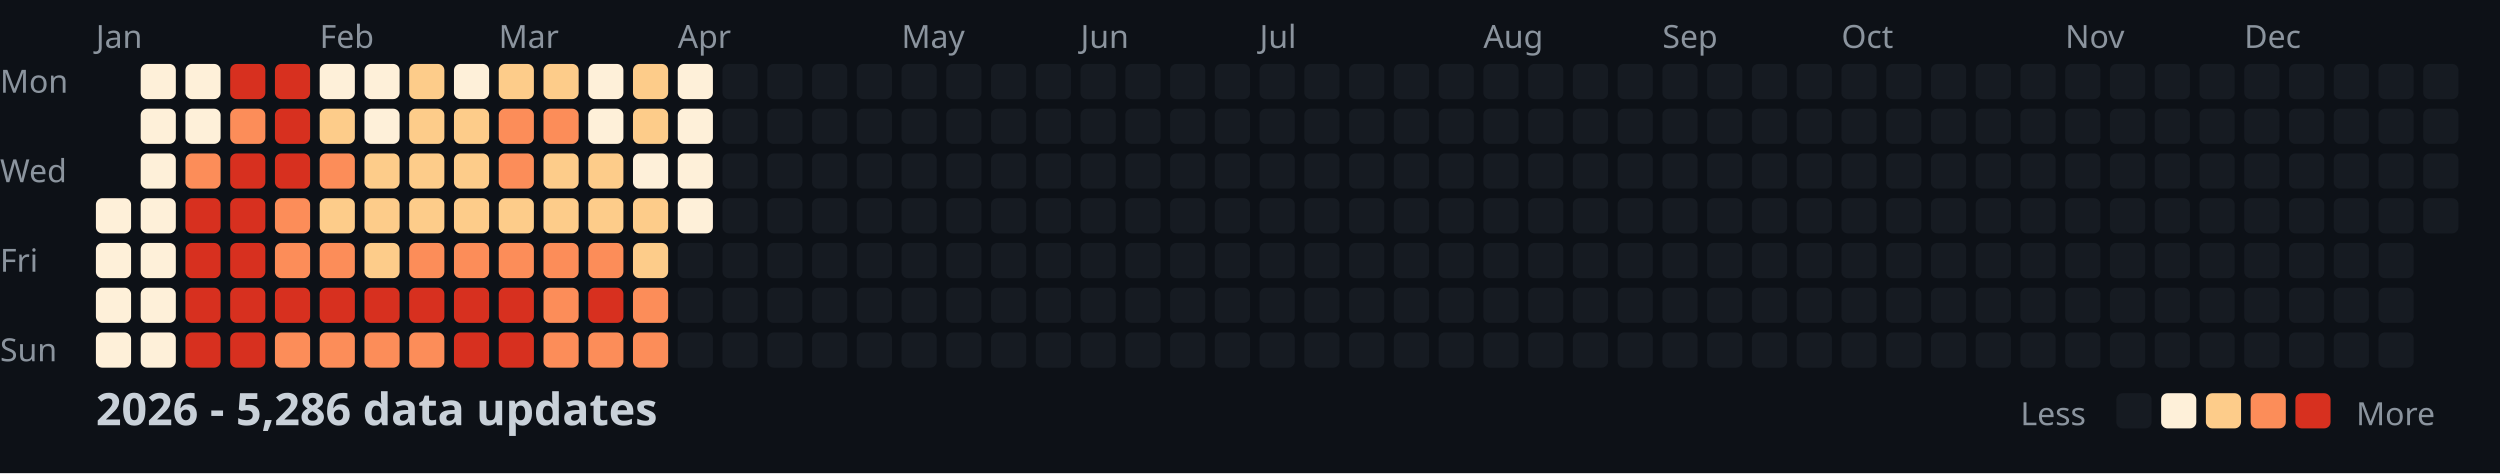
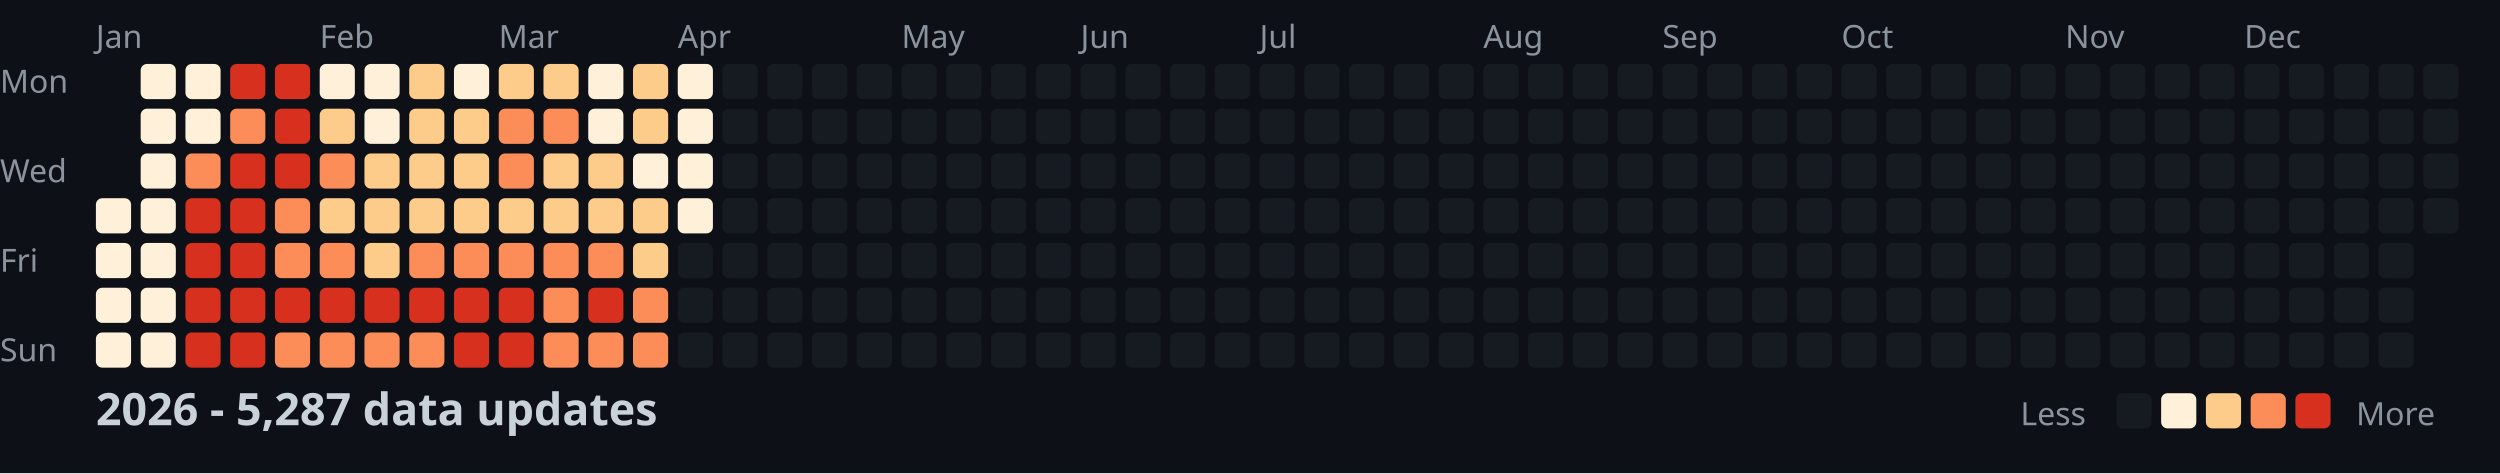
<svg xmlns="http://www.w3.org/2000/svg" width="782" height="148">
  <style>
    .month { font: 10px sans-serif; fill: #8b949e; }
    .day { font: 10px sans-serif; fill: #8b949e; }
    .title { font: bold 14px sans-serif; fill: #c9d1d9; }
    .legend { font: 10px sans-serif; fill: #8b949e; }
  </style>
  <rect width="100%" height="100%" fill="#0d1117" />
  <text x="0" y="29" class="day">Mon</text>
  <text x="0" y="57" class="day">Wed</text>
  <text x="0" y="85" class="day">Fri</text>
  <text x="0" y="113" class="day">Sun</text>
  <text x="30" y="15" class="month">Jan</text>
  <text x="100" y="15" class="month">Feb</text>
  <text x="156" y="15" class="month">Mar</text>
  <text x="212" y="15" class="month">Apr</text>
  <text x="282" y="15" class="month">May</text>
  <text x="338" y="15" class="month">Jun</text>
  <text x="394" y="15" class="month">Jul</text>
  <text x="464" y="15" class="month">Aug</text>
  <text x="520" y="15" class="month">Sep</text>
  <text x="576" y="15" class="month">Oct</text>
  <text x="646" y="15" class="month">Nov</text>
  <text x="702" y="15" class="month">Dec</text>
  <rect x="30" y="62" width="11" height="11" fill="#fef0d9" rx="2" />
  <rect x="30" y="76" width="11" height="11" fill="#fef0d9" rx="2" />
  <rect x="30" y="90" width="11" height="11" fill="#fef0d9" rx="2" />
  <rect x="30" y="104" width="11" height="11" fill="#fef0d9" rx="2" />
  <rect x="44" y="20" width="11" height="11" fill="#fef0d9" rx="2" />
  <rect x="44" y="34" width="11" height="11" fill="#fef0d9" rx="2" />
  <rect x="44" y="48" width="11" height="11" fill="#fef0d9" rx="2" />
  <rect x="44" y="62" width="11" height="11" fill="#fef0d9" rx="2" />
  <rect x="44" y="76" width="11" height="11" fill="#fef0d9" rx="2" />
  <rect x="44" y="90" width="11" height="11" fill="#fef0d9" rx="2" />
  <rect x="44" y="104" width="11" height="11" fill="#fef0d9" rx="2" />
  <rect x="58" y="20" width="11" height="11" fill="#fef0d9" rx="2" />
  <rect x="58" y="34" width="11" height="11" fill="#fef0d9" rx="2" />
  <rect x="58" y="48" width="11" height="11" fill="#fc8d59" rx="2" />
  <rect x="58" y="62" width="11" height="11" fill="#d7301f" rx="2" />
  <rect x="58" y="76" width="11" height="11" fill="#d7301f" rx="2" />
  <rect x="58" y="90" width="11" height="11" fill="#d7301f" rx="2" />
  <rect x="58" y="104" width="11" height="11" fill="#d7301f" rx="2" />
  <rect x="72" y="20" width="11" height="11" fill="#d7301f" rx="2" />
  <rect x="72" y="34" width="11" height="11" fill="#fc8d59" rx="2" />
  <rect x="72" y="48" width="11" height="11" fill="#d7301f" rx="2" />
  <rect x="72" y="62" width="11" height="11" fill="#d7301f" rx="2" />
  <rect x="72" y="76" width="11" height="11" fill="#d7301f" rx="2" />
  <rect x="72" y="90" width="11" height="11" fill="#d7301f" rx="2" />
  <rect x="72" y="104" width="11" height="11" fill="#d7301f" rx="2" />
  <rect x="86" y="20" width="11" height="11" fill="#d7301f" rx="2" />
  <rect x="86" y="34" width="11" height="11" fill="#d7301f" rx="2" />
  <rect x="86" y="48" width="11" height="11" fill="#d7301f" rx="2" />
  <rect x="86" y="62" width="11" height="11" fill="#fc8d59" rx="2" />
  <rect x="86" y="76" width="11" height="11" fill="#fc8d59" rx="2" />
  <rect x="86" y="90" width="11" height="11" fill="#d7301f" rx="2" />
  <rect x="86" y="104" width="11" height="11" fill="#fc8d59" rx="2" />
  <rect x="100" y="20" width="11" height="11" fill="#fef0d9" rx="2" />
  <rect x="100" y="34" width="11" height="11" fill="#fdcc8a" rx="2" />
  <rect x="100" y="48" width="11" height="11" fill="#fc8d59" rx="2" />
  <rect x="100" y="62" width="11" height="11" fill="#fdcc8a" rx="2" />
  <rect x="100" y="76" width="11" height="11" fill="#fc8d59" rx="2" />
  <rect x="100" y="90" width="11" height="11" fill="#d7301f" rx="2" />
  <rect x="100" y="104" width="11" height="11" fill="#fc8d59" rx="2" />
  <rect x="114" y="20" width="11" height="11" fill="#fef0d9" rx="2" />
  <rect x="114" y="34" width="11" height="11" fill="#fef0d9" rx="2" />
  <rect x="114" y="48" width="11" height="11" fill="#fdcc8a" rx="2" />
  <rect x="114" y="62" width="11" height="11" fill="#fdcc8a" rx="2" />
  <rect x="114" y="76" width="11" height="11" fill="#fdcc8a" rx="2" />
  <rect x="114" y="90" width="11" height="11" fill="#d7301f" rx="2" />
  <rect x="114" y="104" width="11" height="11" fill="#fc8d59" rx="2" />
  <rect x="128" y="20" width="11" height="11" fill="#fdcc8a" rx="2" />
  <rect x="128" y="34" width="11" height="11" fill="#fdcc8a" rx="2" />
  <rect x="128" y="48" width="11" height="11" fill="#fdcc8a" rx="2" />
  <rect x="128" y="62" width="11" height="11" fill="#fdcc8a" rx="2" />
  <rect x="128" y="76" width="11" height="11" fill="#fc8d59" rx="2" />
  <rect x="128" y="90" width="11" height="11" fill="#d7301f" rx="2" />
  <rect x="128" y="104" width="11" height="11" fill="#fc8d59" rx="2" />
  <rect x="142" y="20" width="11" height="11" fill="#fef0d9" rx="2" />
  <rect x="142" y="34" width="11" height="11" fill="#fdcc8a" rx="2" />
  <rect x="142" y="48" width="11" height="11" fill="#fdcc8a" rx="2" />
  <rect x="142" y="62" width="11" height="11" fill="#fdcc8a" rx="2" />
  <rect x="142" y="76" width="11" height="11" fill="#fc8d59" rx="2" />
  <rect x="142" y="90" width="11" height="11" fill="#d7301f" rx="2" />
  <rect x="142" y="104" width="11" height="11" fill="#d7301f" rx="2" />
  <rect x="156" y="20" width="11" height="11" fill="#fdcc8a" rx="2" />
  <rect x="156" y="34" width="11" height="11" fill="#fc8d59" rx="2" />
  <rect x="156" y="48" width="11" height="11" fill="#fc8d59" rx="2" />
  <rect x="156" y="62" width="11" height="11" fill="#fdcc8a" rx="2" />
  <rect x="156" y="76" width="11" height="11" fill="#fc8d59" rx="2" />
  <rect x="156" y="90" width="11" height="11" fill="#d7301f" rx="2" />
  <rect x="156" y="104" width="11" height="11" fill="#d7301f" rx="2" />
  <rect x="170" y="20" width="11" height="11" fill="#fdcc8a" rx="2" />
  <rect x="170" y="34" width="11" height="11" fill="#fc8d59" rx="2" />
  <rect x="170" y="48" width="11" height="11" fill="#fdcc8a" rx="2" />
  <rect x="170" y="62" width="11" height="11" fill="#fdcc8a" rx="2" />
  <rect x="170" y="76" width="11" height="11" fill="#fc8d59" rx="2" />
  <rect x="170" y="90" width="11" height="11" fill="#fc8d59" rx="2" />
  <rect x="170" y="104" width="11" height="11" fill="#fc8d59" rx="2" />
  <rect x="184" y="20" width="11" height="11" fill="#fef0d9" rx="2" />
  <rect x="184" y="34" width="11" height="11" fill="#fef0d9" rx="2" />
  <rect x="184" y="48" width="11" height="11" fill="#fdcc8a" rx="2" />
  <rect x="184" y="62" width="11" height="11" fill="#fdcc8a" rx="2" />
  <rect x="184" y="76" width="11" height="11" fill="#fc8d59" rx="2" />
  <rect x="184" y="90" width="11" height="11" fill="#d7301f" rx="2" />
  <rect x="184" y="104" width="11" height="11" fill="#fc8d59" rx="2" />
  <rect x="198" y="20" width="11" height="11" fill="#fdcc8a" rx="2" />
  <rect x="198" y="34" width="11" height="11" fill="#fdcc8a" rx="2" />
  <rect x="198" y="48" width="11" height="11" fill="#fef0d9" rx="2" />
  <rect x="198" y="62" width="11" height="11" fill="#fdcc8a" rx="2" />
  <rect x="198" y="76" width="11" height="11" fill="#fdcc8a" rx="2" />
  <rect x="198" y="90" width="11" height="11" fill="#fc8d59" rx="2" />
  <rect x="198" y="104" width="11" height="11" fill="#fc8d59" rx="2" />
  <rect x="212" y="20" width="11" height="11" fill="#fef0d9" rx="2" />
  <rect x="212" y="34" width="11" height="11" fill="#fef0d9" rx="2" />
  <rect x="212" y="48" width="11" height="11" fill="#fef0d9" rx="2" />
  <rect x="212" y="62" width="11" height="11" fill="#fef0d9" rx="2" />
  <rect x="212" y="76" width="11" height="11" fill="#161b22" rx="2" />
  <rect x="212" y="90" width="11" height="11" fill="#161b22" rx="2" />
  <rect x="212" y="104" width="11" height="11" fill="#161b22" rx="2" />
  <rect x="226" y="20" width="11" height="11" fill="#161b22" rx="2" />
  <rect x="226" y="34" width="11" height="11" fill="#161b22" rx="2" />
  <rect x="226" y="48" width="11" height="11" fill="#161b22" rx="2" />
  <rect x="226" y="62" width="11" height="11" fill="#161b22" rx="2" />
  <rect x="226" y="76" width="11" height="11" fill="#161b22" rx="2" />
  <rect x="226" y="90" width="11" height="11" fill="#161b22" rx="2" />
  <rect x="226" y="104" width="11" height="11" fill="#161b22" rx="2" />
  <rect x="240" y="20" width="11" height="11" fill="#161b22" rx="2" />
  <rect x="240" y="34" width="11" height="11" fill="#161b22" rx="2" />
  <rect x="240" y="48" width="11" height="11" fill="#161b22" rx="2" />
  <rect x="240" y="62" width="11" height="11" fill="#161b22" rx="2" />
  <rect x="240" y="76" width="11" height="11" fill="#161b22" rx="2" />
  <rect x="240" y="90" width="11" height="11" fill="#161b22" rx="2" />
  <rect x="240" y="104" width="11" height="11" fill="#161b22" rx="2" />
  <rect x="254" y="20" width="11" height="11" fill="#161b22" rx="2" />
  <rect x="254" y="34" width="11" height="11" fill="#161b22" rx="2" />
  <rect x="254" y="48" width="11" height="11" fill="#161b22" rx="2" />
  <rect x="254" y="62" width="11" height="11" fill="#161b22" rx="2" />
  <rect x="254" y="76" width="11" height="11" fill="#161b22" rx="2" />
  <rect x="254" y="90" width="11" height="11" fill="#161b22" rx="2" />
  <rect x="254" y="104" width="11" height="11" fill="#161b22" rx="2" />
  <rect x="268" y="20" width="11" height="11" fill="#161b22" rx="2" />
  <rect x="268" y="34" width="11" height="11" fill="#161b22" rx="2" />
  <rect x="268" y="48" width="11" height="11" fill="#161b22" rx="2" />
  <rect x="268" y="62" width="11" height="11" fill="#161b22" rx="2" />
  <rect x="268" y="76" width="11" height="11" fill="#161b22" rx="2" />
  <rect x="268" y="90" width="11" height="11" fill="#161b22" rx="2" />
  <rect x="268" y="104" width="11" height="11" fill="#161b22" rx="2" />
  <rect x="282" y="20" width="11" height="11" fill="#161b22" rx="2" />
  <rect x="282" y="34" width="11" height="11" fill="#161b22" rx="2" />
  <rect x="282" y="48" width="11" height="11" fill="#161b22" rx="2" />
  <rect x="282" y="62" width="11" height="11" fill="#161b22" rx="2" />
  <rect x="282" y="76" width="11" height="11" fill="#161b22" rx="2" />
  <rect x="282" y="90" width="11" height="11" fill="#161b22" rx="2" />
  <rect x="282" y="104" width="11" height="11" fill="#161b22" rx="2" />
  <rect x="296" y="20" width="11" height="11" fill="#161b22" rx="2" />
  <rect x="296" y="34" width="11" height="11" fill="#161b22" rx="2" />
  <rect x="296" y="48" width="11" height="11" fill="#161b22" rx="2" />
  <rect x="296" y="62" width="11" height="11" fill="#161b22" rx="2" />
  <rect x="296" y="76" width="11" height="11" fill="#161b22" rx="2" />
  <rect x="296" y="90" width="11" height="11" fill="#161b22" rx="2" />
  <rect x="296" y="104" width="11" height="11" fill="#161b22" rx="2" />
  <rect x="310" y="20" width="11" height="11" fill="#161b22" rx="2" />
  <rect x="310" y="34" width="11" height="11" fill="#161b22" rx="2" />
  <rect x="310" y="48" width="11" height="11" fill="#161b22" rx="2" />
  <rect x="310" y="62" width="11" height="11" fill="#161b22" rx="2" />
  <rect x="310" y="76" width="11" height="11" fill="#161b22" rx="2" />
  <rect x="310" y="90" width="11" height="11" fill="#161b22" rx="2" />
  <rect x="310" y="104" width="11" height="11" fill="#161b22" rx="2" />
  <rect x="324" y="20" width="11" height="11" fill="#161b22" rx="2" />
  <rect x="324" y="34" width="11" height="11" fill="#161b22" rx="2" />
  <rect x="324" y="48" width="11" height="11" fill="#161b22" rx="2" />
  <rect x="324" y="62" width="11" height="11" fill="#161b22" rx="2" />
  <rect x="324" y="76" width="11" height="11" fill="#161b22" rx="2" />
  <rect x="324" y="90" width="11" height="11" fill="#161b22" rx="2" />
  <rect x="324" y="104" width="11" height="11" fill="#161b22" rx="2" />
  <rect x="338" y="20" width="11" height="11" fill="#161b22" rx="2" />
  <rect x="338" y="34" width="11" height="11" fill="#161b22" rx="2" />
  <rect x="338" y="48" width="11" height="11" fill="#161b22" rx="2" />
  <rect x="338" y="62" width="11" height="11" fill="#161b22" rx="2" />
  <rect x="338" y="76" width="11" height="11" fill="#161b22" rx="2" />
  <rect x="338" y="90" width="11" height="11" fill="#161b22" rx="2" />
  <rect x="338" y="104" width="11" height="11" fill="#161b22" rx="2" />
  <rect x="352" y="20" width="11" height="11" fill="#161b22" rx="2" />
  <rect x="352" y="34" width="11" height="11" fill="#161b22" rx="2" />
  <rect x="352" y="48" width="11" height="11" fill="#161b22" rx="2" />
  <rect x="352" y="62" width="11" height="11" fill="#161b22" rx="2" />
  <rect x="352" y="76" width="11" height="11" fill="#161b22" rx="2" />
  <rect x="352" y="90" width="11" height="11" fill="#161b22" rx="2" />
  <rect x="352" y="104" width="11" height="11" fill="#161b22" rx="2" />
  <rect x="366" y="20" width="11" height="11" fill="#161b22" rx="2" />
  <rect x="366" y="34" width="11" height="11" fill="#161b22" rx="2" />
  <rect x="366" y="48" width="11" height="11" fill="#161b22" rx="2" />
  <rect x="366" y="62" width="11" height="11" fill="#161b22" rx="2" />
  <rect x="366" y="76" width="11" height="11" fill="#161b22" rx="2" />
  <rect x="366" y="90" width="11" height="11" fill="#161b22" rx="2" />
  <rect x="366" y="104" width="11" height="11" fill="#161b22" rx="2" />
  <rect x="380" y="20" width="11" height="11" fill="#161b22" rx="2" />
  <rect x="380" y="34" width="11" height="11" fill="#161b22" rx="2" />
  <rect x="380" y="48" width="11" height="11" fill="#161b22" rx="2" />
  <rect x="380" y="62" width="11" height="11" fill="#161b22" rx="2" />
  <rect x="380" y="76" width="11" height="11" fill="#161b22" rx="2" />
  <rect x="380" y="90" width="11" height="11" fill="#161b22" rx="2" />
  <rect x="380" y="104" width="11" height="11" fill="#161b22" rx="2" />
  <rect x="394" y="20" width="11" height="11" fill="#161b22" rx="2" />
  <rect x="394" y="34" width="11" height="11" fill="#161b22" rx="2" />
  <rect x="394" y="48" width="11" height="11" fill="#161b22" rx="2" />
  <rect x="394" y="62" width="11" height="11" fill="#161b22" rx="2" />
  <rect x="394" y="76" width="11" height="11" fill="#161b22" rx="2" />
  <rect x="394" y="90" width="11" height="11" fill="#161b22" rx="2" />
  <rect x="394" y="104" width="11" height="11" fill="#161b22" rx="2" />
  <rect x="408" y="20" width="11" height="11" fill="#161b22" rx="2" />
  <rect x="408" y="34" width="11" height="11" fill="#161b22" rx="2" />
  <rect x="408" y="48" width="11" height="11" fill="#161b22" rx="2" />
  <rect x="408" y="62" width="11" height="11" fill="#161b22" rx="2" />
  <rect x="408" y="76" width="11" height="11" fill="#161b22" rx="2" />
  <rect x="408" y="90" width="11" height="11" fill="#161b22" rx="2" />
  <rect x="408" y="104" width="11" height="11" fill="#161b22" rx="2" />
  <rect x="422" y="20" width="11" height="11" fill="#161b22" rx="2" />
  <rect x="422" y="34" width="11" height="11" fill="#161b22" rx="2" />
  <rect x="422" y="48" width="11" height="11" fill="#161b22" rx="2" />
  <rect x="422" y="62" width="11" height="11" fill="#161b22" rx="2" />
  <rect x="422" y="76" width="11" height="11" fill="#161b22" rx="2" />
  <rect x="422" y="90" width="11" height="11" fill="#161b22" rx="2" />
  <rect x="422" y="104" width="11" height="11" fill="#161b22" rx="2" />
  <rect x="436" y="20" width="11" height="11" fill="#161b22" rx="2" />
  <rect x="436" y="34" width="11" height="11" fill="#161b22" rx="2" />
  <rect x="436" y="48" width="11" height="11" fill="#161b22" rx="2" />
  <rect x="436" y="62" width="11" height="11" fill="#161b22" rx="2" />
  <rect x="436" y="76" width="11" height="11" fill="#161b22" rx="2" />
  <rect x="436" y="90" width="11" height="11" fill="#161b22" rx="2" />
  <rect x="436" y="104" width="11" height="11" fill="#161b22" rx="2" />
  <rect x="450" y="20" width="11" height="11" fill="#161b22" rx="2" />
  <rect x="450" y="34" width="11" height="11" fill="#161b22" rx="2" />
  <rect x="450" y="48" width="11" height="11" fill="#161b22" rx="2" />
  <rect x="450" y="62" width="11" height="11" fill="#161b22" rx="2" />
  <rect x="450" y="76" width="11" height="11" fill="#161b22" rx="2" />
  <rect x="450" y="90" width="11" height="11" fill="#161b22" rx="2" />
  <rect x="450" y="104" width="11" height="11" fill="#161b22" rx="2" />
  <rect x="464" y="20" width="11" height="11" fill="#161b22" rx="2" />
  <rect x="464" y="34" width="11" height="11" fill="#161b22" rx="2" />
  <rect x="464" y="48" width="11" height="11" fill="#161b22" rx="2" />
  <rect x="464" y="62" width="11" height="11" fill="#161b22" rx="2" />
  <rect x="464" y="76" width="11" height="11" fill="#161b22" rx="2" />
  <rect x="464" y="90" width="11" height="11" fill="#161b22" rx="2" />
  <rect x="464" y="104" width="11" height="11" fill="#161b22" rx="2" />
  <rect x="478" y="20" width="11" height="11" fill="#161b22" rx="2" />
  <rect x="478" y="34" width="11" height="11" fill="#161b22" rx="2" />
  <rect x="478" y="48" width="11" height="11" fill="#161b22" rx="2" />
  <rect x="478" y="62" width="11" height="11" fill="#161b22" rx="2" />
  <rect x="478" y="76" width="11" height="11" fill="#161b22" rx="2" />
  <rect x="478" y="90" width="11" height="11" fill="#161b22" rx="2" />
  <rect x="478" y="104" width="11" height="11" fill="#161b22" rx="2" />
  <rect x="492" y="20" width="11" height="11" fill="#161b22" rx="2" />
  <rect x="492" y="34" width="11" height="11" fill="#161b22" rx="2" />
  <rect x="492" y="48" width="11" height="11" fill="#161b22" rx="2" />
  <rect x="492" y="62" width="11" height="11" fill="#161b22" rx="2" />
  <rect x="492" y="76" width="11" height="11" fill="#161b22" rx="2" />
  <rect x="492" y="90" width="11" height="11" fill="#161b22" rx="2" />
  <rect x="492" y="104" width="11" height="11" fill="#161b22" rx="2" />
  <rect x="506" y="20" width="11" height="11" fill="#161b22" rx="2" />
  <rect x="506" y="34" width="11" height="11" fill="#161b22" rx="2" />
  <rect x="506" y="48" width="11" height="11" fill="#161b22" rx="2" />
  <rect x="506" y="62" width="11" height="11" fill="#161b22" rx="2" />
  <rect x="506" y="76" width="11" height="11" fill="#161b22" rx="2" />
  <rect x="506" y="90" width="11" height="11" fill="#161b22" rx="2" />
  <rect x="506" y="104" width="11" height="11" fill="#161b22" rx="2" />
  <rect x="520" y="20" width="11" height="11" fill="#161b22" rx="2" />
  <rect x="520" y="34" width="11" height="11" fill="#161b22" rx="2" />
  <rect x="520" y="48" width="11" height="11" fill="#161b22" rx="2" />
  <rect x="520" y="62" width="11" height="11" fill="#161b22" rx="2" />
  <rect x="520" y="76" width="11" height="11" fill="#161b22" rx="2" />
  <rect x="520" y="90" width="11" height="11" fill="#161b22" rx="2" />
  <rect x="520" y="104" width="11" height="11" fill="#161b22" rx="2" />
  <rect x="534" y="20" width="11" height="11" fill="#161b22" rx="2" />
  <rect x="534" y="34" width="11" height="11" fill="#161b22" rx="2" />
  <rect x="534" y="48" width="11" height="11" fill="#161b22" rx="2" />
  <rect x="534" y="62" width="11" height="11" fill="#161b22" rx="2" />
  <rect x="534" y="76" width="11" height="11" fill="#161b22" rx="2" />
  <rect x="534" y="90" width="11" height="11" fill="#161b22" rx="2" />
  <rect x="534" y="104" width="11" height="11" fill="#161b22" rx="2" />
  <rect x="548" y="20" width="11" height="11" fill="#161b22" rx="2" />
  <rect x="548" y="34" width="11" height="11" fill="#161b22" rx="2" />
  <rect x="548" y="48" width="11" height="11" fill="#161b22" rx="2" />
  <rect x="548" y="62" width="11" height="11" fill="#161b22" rx="2" />
  <rect x="548" y="76" width="11" height="11" fill="#161b22" rx="2" />
  <rect x="548" y="90" width="11" height="11" fill="#161b22" rx="2" />
  <rect x="548" y="104" width="11" height="11" fill="#161b22" rx="2" />
  <rect x="562" y="20" width="11" height="11" fill="#161b22" rx="2" />
  <rect x="562" y="34" width="11" height="11" fill="#161b22" rx="2" />
  <rect x="562" y="48" width="11" height="11" fill="#161b22" rx="2" />
  <rect x="562" y="62" width="11" height="11" fill="#161b22" rx="2" />
  <rect x="562" y="76" width="11" height="11" fill="#161b22" rx="2" />
  <rect x="562" y="90" width="11" height="11" fill="#161b22" rx="2" />
  <rect x="562" y="104" width="11" height="11" fill="#161b22" rx="2" />
  <rect x="576" y="20" width="11" height="11" fill="#161b22" rx="2" />
  <rect x="576" y="34" width="11" height="11" fill="#161b22" rx="2" />
  <rect x="576" y="48" width="11" height="11" fill="#161b22" rx="2" />
  <rect x="576" y="62" width="11" height="11" fill="#161b22" rx="2" />
  <rect x="576" y="76" width="11" height="11" fill="#161b22" rx="2" />
  <rect x="576" y="90" width="11" height="11" fill="#161b22" rx="2" />
  <rect x="576" y="104" width="11" height="11" fill="#161b22" rx="2" />
  <rect x="590" y="20" width="11" height="11" fill="#161b22" rx="2" />
  <rect x="590" y="34" width="11" height="11" fill="#161b22" rx="2" />
  <rect x="590" y="48" width="11" height="11" fill="#161b22" rx="2" />
  <rect x="590" y="62" width="11" height="11" fill="#161b22" rx="2" />
  <rect x="590" y="76" width="11" height="11" fill="#161b22" rx="2" />
  <rect x="590" y="90" width="11" height="11" fill="#161b22" rx="2" />
  <rect x="590" y="104" width="11" height="11" fill="#161b22" rx="2" />
  <rect x="604" y="20" width="11" height="11" fill="#161b22" rx="2" />
  <rect x="604" y="34" width="11" height="11" fill="#161b22" rx="2" />
  <rect x="604" y="48" width="11" height="11" fill="#161b22" rx="2" />
  <rect x="604" y="62" width="11" height="11" fill="#161b22" rx="2" />
  <rect x="604" y="76" width="11" height="11" fill="#161b22" rx="2" />
  <rect x="604" y="90" width="11" height="11" fill="#161b22" rx="2" />
  <rect x="604" y="104" width="11" height="11" fill="#161b22" rx="2" />
  <rect x="618" y="20" width="11" height="11" fill="#161b22" rx="2" />
  <rect x="618" y="34" width="11" height="11" fill="#161b22" rx="2" />
  <rect x="618" y="48" width="11" height="11" fill="#161b22" rx="2" />
  <rect x="618" y="62" width="11" height="11" fill="#161b22" rx="2" />
  <rect x="618" y="76" width="11" height="11" fill="#161b22" rx="2" />
  <rect x="618" y="90" width="11" height="11" fill="#161b22" rx="2" />
  <rect x="618" y="104" width="11" height="11" fill="#161b22" rx="2" />
  <rect x="632" y="20" width="11" height="11" fill="#161b22" rx="2" />
  <rect x="632" y="34" width="11" height="11" fill="#161b22" rx="2" />
  <rect x="632" y="48" width="11" height="11" fill="#161b22" rx="2" />
  <rect x="632" y="62" width="11" height="11" fill="#161b22" rx="2" />
  <rect x="632" y="76" width="11" height="11" fill="#161b22" rx="2" />
  <rect x="632" y="90" width="11" height="11" fill="#161b22" rx="2" />
  <rect x="632" y="104" width="11" height="11" fill="#161b22" rx="2" />
  <rect x="646" y="20" width="11" height="11" fill="#161b22" rx="2" />
  <rect x="646" y="34" width="11" height="11" fill="#161b22" rx="2" />
  <rect x="646" y="48" width="11" height="11" fill="#161b22" rx="2" />
  <rect x="646" y="62" width="11" height="11" fill="#161b22" rx="2" />
  <rect x="646" y="76" width="11" height="11" fill="#161b22" rx="2" />
  <rect x="646" y="90" width="11" height="11" fill="#161b22" rx="2" />
  <rect x="646" y="104" width="11" height="11" fill="#161b22" rx="2" />
  <rect x="660" y="20" width="11" height="11" fill="#161b22" rx="2" />
  <rect x="660" y="34" width="11" height="11" fill="#161b22" rx="2" />
  <rect x="660" y="48" width="11" height="11" fill="#161b22" rx="2" />
  <rect x="660" y="62" width="11" height="11" fill="#161b22" rx="2" />
  <rect x="660" y="76" width="11" height="11" fill="#161b22" rx="2" />
  <rect x="660" y="90" width="11" height="11" fill="#161b22" rx="2" />
  <rect x="660" y="104" width="11" height="11" fill="#161b22" rx="2" />
  <rect x="674" y="20" width="11" height="11" fill="#161b22" rx="2" />
  <rect x="674" y="34" width="11" height="11" fill="#161b22" rx="2" />
  <rect x="674" y="48" width="11" height="11" fill="#161b22" rx="2" />
  <rect x="674" y="62" width="11" height="11" fill="#161b22" rx="2" />
  <rect x="674" y="76" width="11" height="11" fill="#161b22" rx="2" />
  <rect x="674" y="90" width="11" height="11" fill="#161b22" rx="2" />
  <rect x="674" y="104" width="11" height="11" fill="#161b22" rx="2" />
  <rect x="688" y="20" width="11" height="11" fill="#161b22" rx="2" />
  <rect x="688" y="34" width="11" height="11" fill="#161b22" rx="2" />
  <rect x="688" y="48" width="11" height="11" fill="#161b22" rx="2" />
  <rect x="688" y="62" width="11" height="11" fill="#161b22" rx="2" />
  <rect x="688" y="76" width="11" height="11" fill="#161b22" rx="2" />
  <rect x="688" y="90" width="11" height="11" fill="#161b22" rx="2" />
  <rect x="688" y="104" width="11" height="11" fill="#161b22" rx="2" />
  <rect x="702" y="20" width="11" height="11" fill="#161b22" rx="2" />
  <rect x="702" y="34" width="11" height="11" fill="#161b22" rx="2" />
  <rect x="702" y="48" width="11" height="11" fill="#161b22" rx="2" />
  <rect x="702" y="62" width="11" height="11" fill="#161b22" rx="2" />
  <rect x="702" y="76" width="11" height="11" fill="#161b22" rx="2" />
  <rect x="702" y="90" width="11" height="11" fill="#161b22" rx="2" />
  <rect x="702" y="104" width="11" height="11" fill="#161b22" rx="2" />
  <rect x="716" y="20" width="11" height="11" fill="#161b22" rx="2" />
  <rect x="716" y="34" width="11" height="11" fill="#161b22" rx="2" />
  <rect x="716" y="48" width="11" height="11" fill="#161b22" rx="2" />
  <rect x="716" y="62" width="11" height="11" fill="#161b22" rx="2" />
  <rect x="716" y="76" width="11" height="11" fill="#161b22" rx="2" />
  <rect x="716" y="90" width="11" height="11" fill="#161b22" rx="2" />
  <rect x="716" y="104" width="11" height="11" fill="#161b22" rx="2" />
  <rect x="730" y="20" width="11" height="11" fill="#161b22" rx="2" />
  <rect x="730" y="34" width="11" height="11" fill="#161b22" rx="2" />
  <rect x="730" y="48" width="11" height="11" fill="#161b22" rx="2" />
  <rect x="730" y="62" width="11" height="11" fill="#161b22" rx="2" />
  <rect x="730" y="76" width="11" height="11" fill="#161b22" rx="2" />
  <rect x="730" y="90" width="11" height="11" fill="#161b22" rx="2" />
  <rect x="730" y="104" width="11" height="11" fill="#161b22" rx="2" />
  <rect x="744" y="20" width="11" height="11" fill="#161b22" rx="2" />
  <rect x="744" y="34" width="11" height="11" fill="#161b22" rx="2" />
  <rect x="744" y="48" width="11" height="11" fill="#161b22" rx="2" />
  <rect x="744" y="62" width="11" height="11" fill="#161b22" rx="2" />
  <rect x="744" y="76" width="11" height="11" fill="#161b22" rx="2" />
  <rect x="744" y="90" width="11" height="11" fill="#161b22" rx="2" />
  <rect x="744" y="104" width="11" height="11" fill="#161b22" rx="2" />
  <rect x="758" y="20" width="11" height="11" fill="#161b22" rx="2" />
  <rect x="758" y="34" width="11" height="11" fill="#161b22" rx="2" />
  <rect x="758" y="48" width="11" height="11" fill="#161b22" rx="2" />
  <rect x="758" y="62" width="11" height="11" fill="#161b22" rx="2" />
-   <text x="30" y="133" class="title">2026 - 5,286 data updates</text>
+   <text x="30" y="133" class="title">2026 - 5,287 data updates</text>
  <text x="632" y="133" class="legend">Less</text>
  <rect x="662" y="123" width="11" height="11" fill="#161b22" rx="2" />
  <rect x="676" y="123" width="11" height="11" fill="#fef0d9" rx="2" />
  <rect x="690" y="123" width="11" height="11" fill="#fdcc8a" rx="2" />
  <rect x="704" y="123" width="11" height="11" fill="#fc8d59" rx="2" />
  <rect x="718" y="123" width="11" height="11" fill="#d7301f" rx="2" />
  <text x="737" y="133" class="legend">More</text>
</svg>
